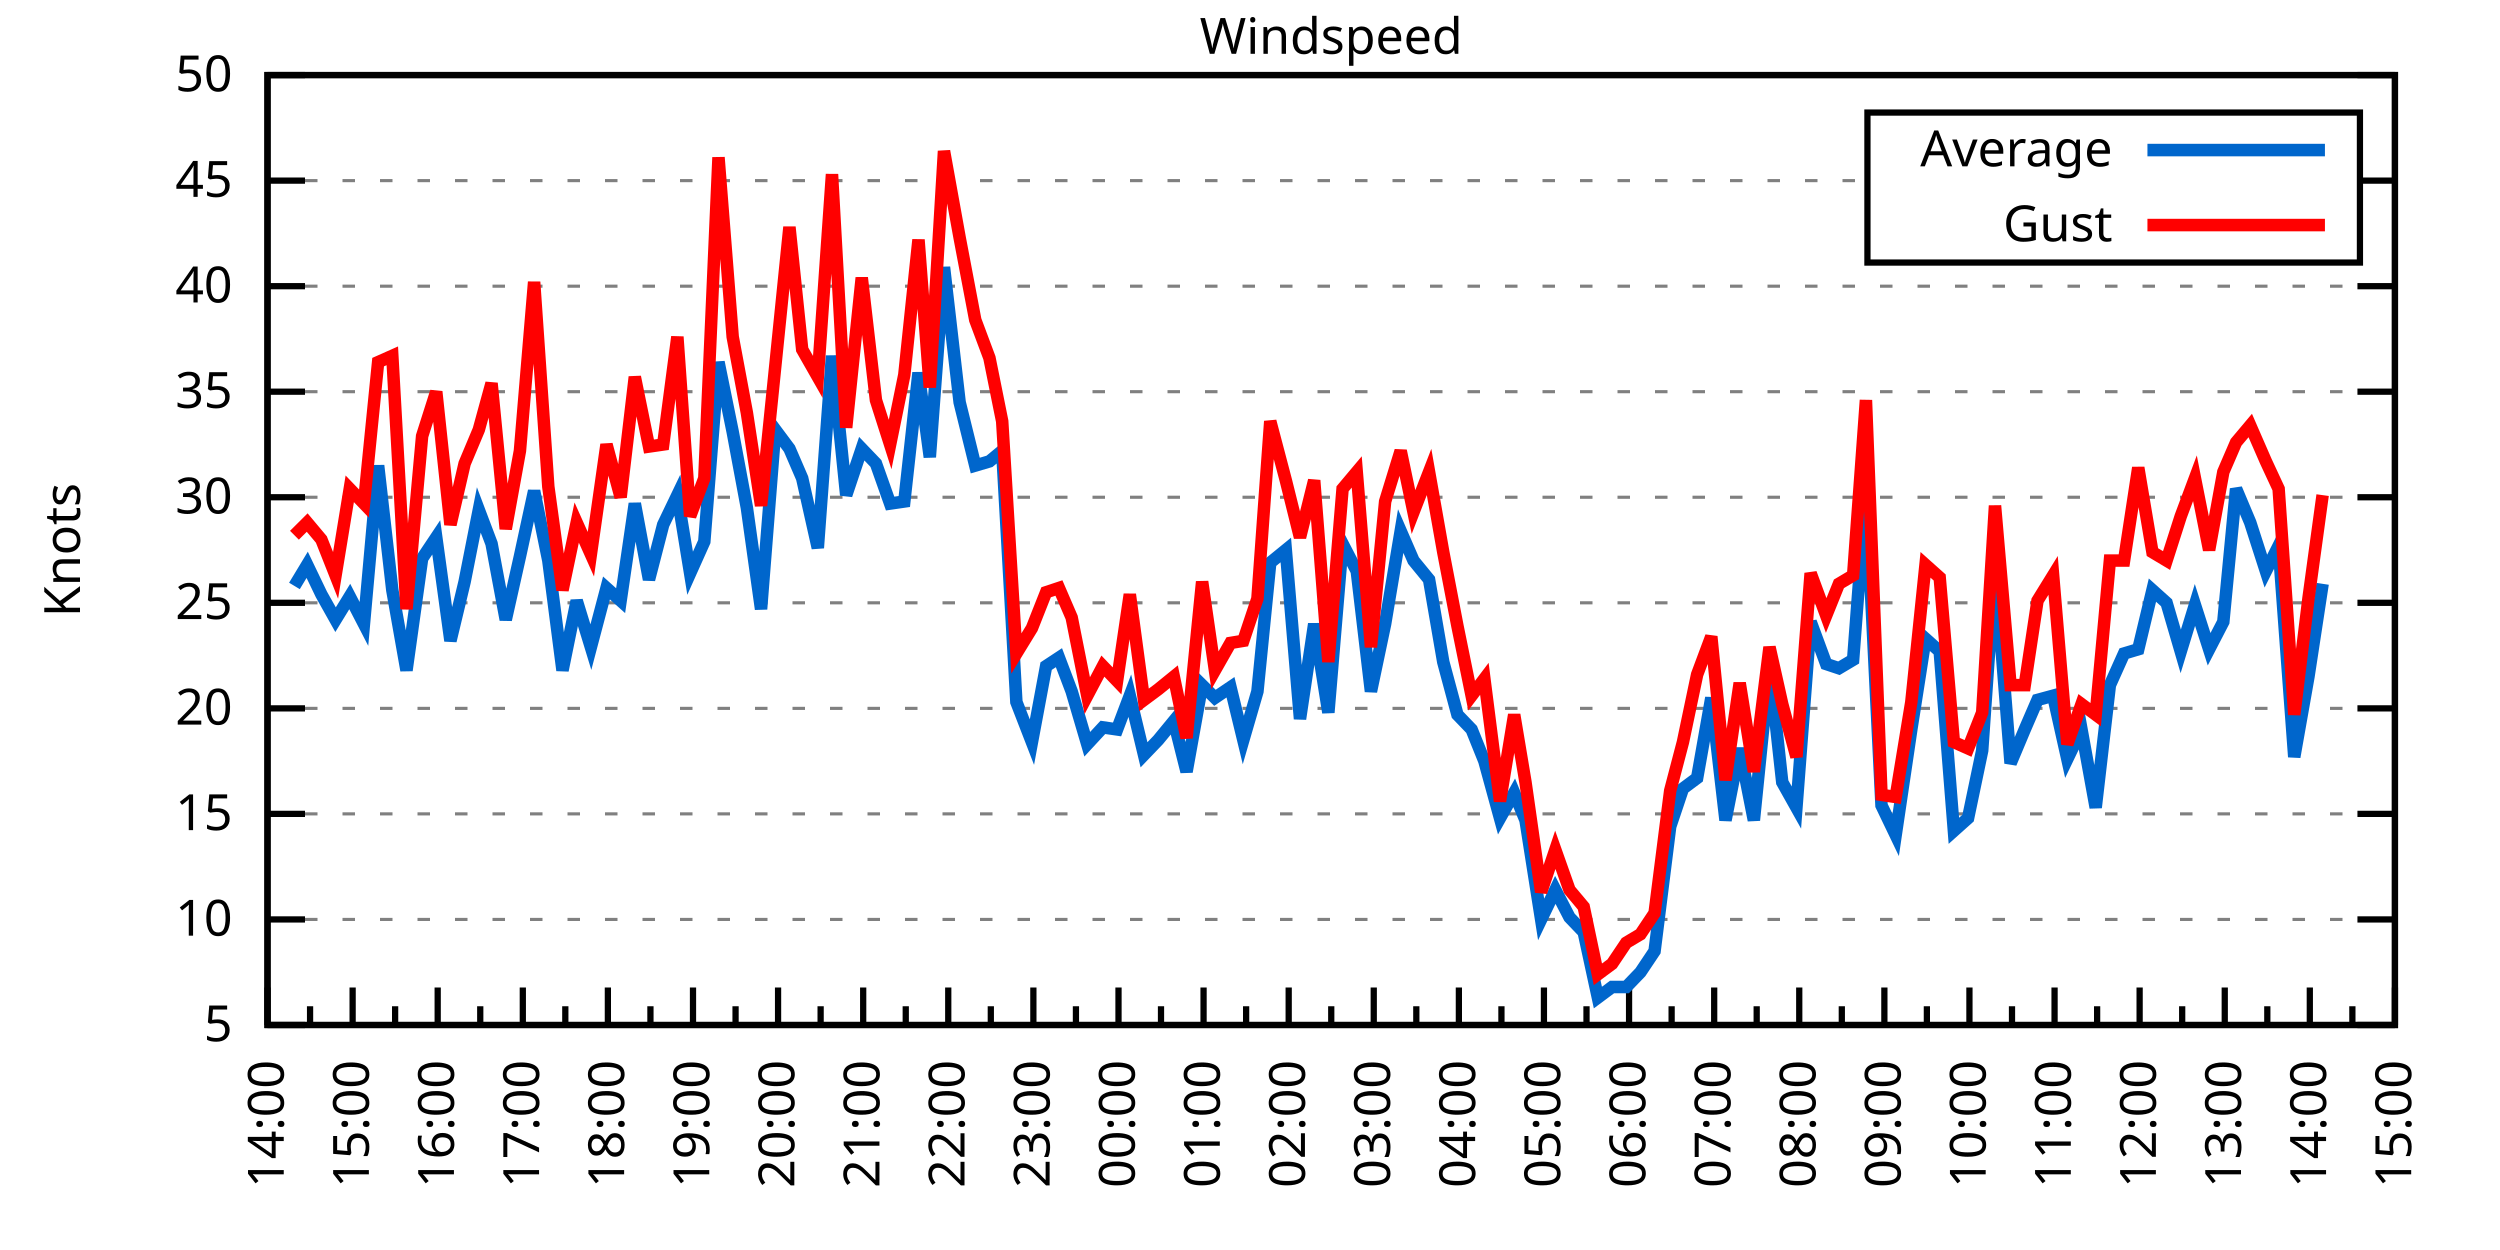
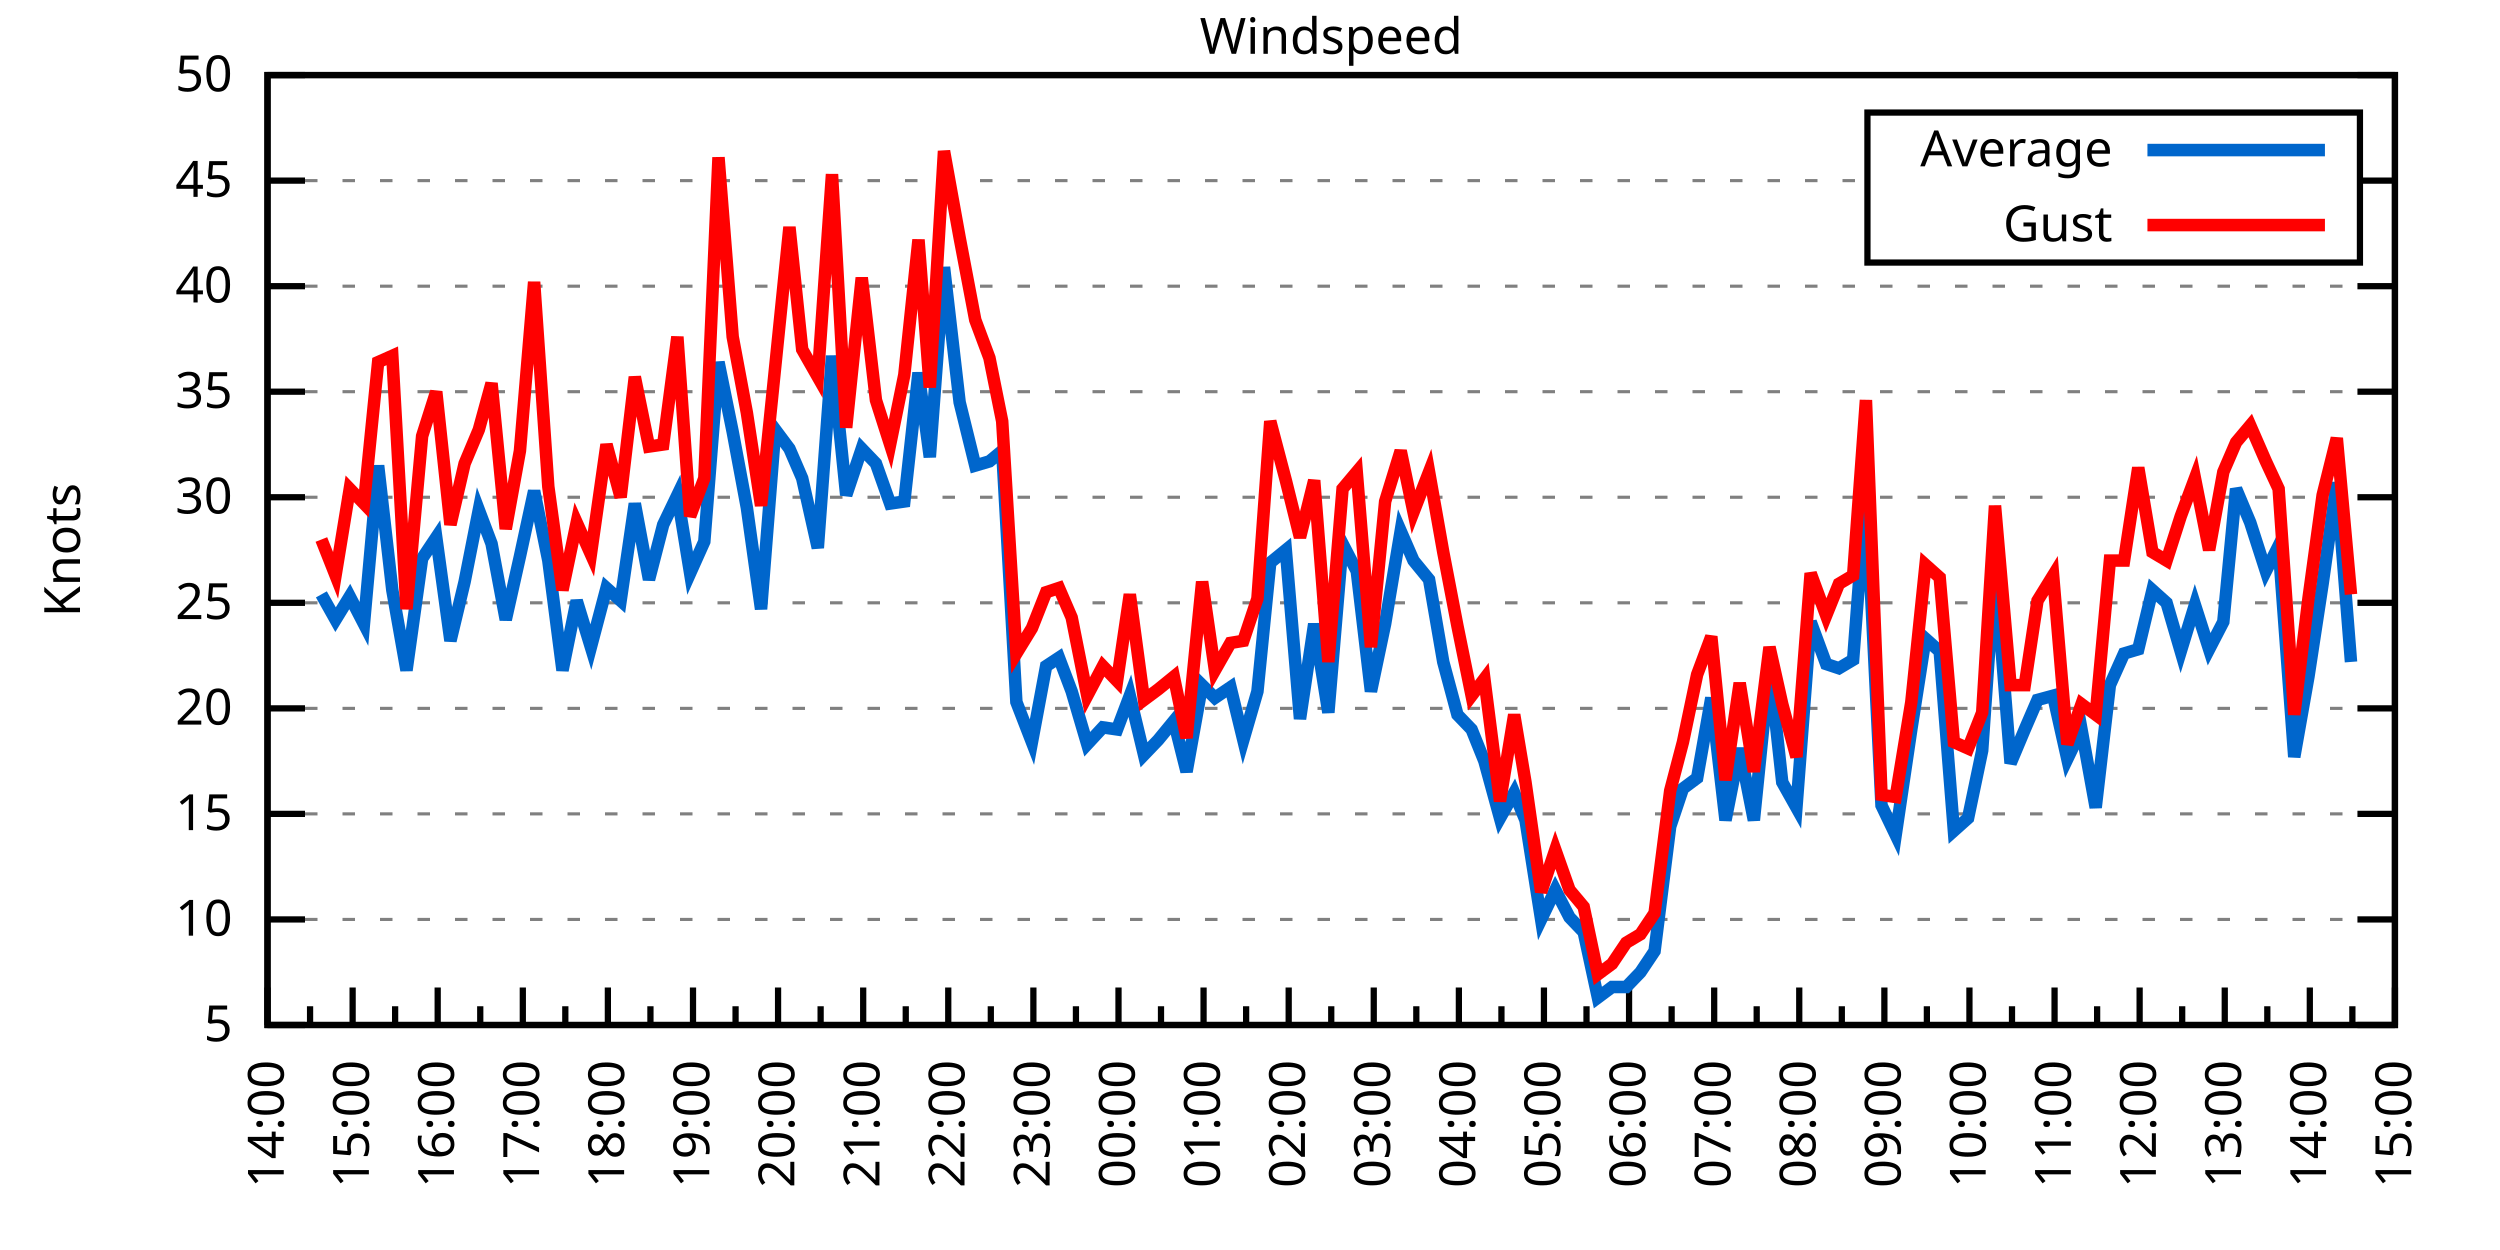
<svg xmlns="http://www.w3.org/2000/svg" xmlns:xlink="http://www.w3.org/1999/xlink" width="400" height="200" viewBox="0 0 400 200">
  <g id="gnuplot_canvas">
    <rect x="0" y="0" width="400" height="200" fill="none" />
    <defs>
      <circle id="gpDot" r="0.5" stroke-width="0.5" stroke="currentColor" />
      <path id="gpPt0" stroke-width="0.333" stroke="currentColor" d="M-1,0 h2 M0,-1 v2" />
      <path id="gpPt1" stroke-width="0.333" stroke="currentColor" d="M-1,-1 L1,1 M1,-1 L-1,1" />
      <path id="gpPt2" stroke-width="0.333" stroke="currentColor" d="M-1,0 L1,0 M0,-1 L0,1 M-1,-1 L1,1 M-1,1 L1,-1" />
      <rect id="gpPt3" stroke-width="0.333" stroke="currentColor" x="-1" y="-1" width="2" height="2" />
      <rect id="gpPt4" stroke-width="0.333" stroke="currentColor" fill="currentColor" x="-1" y="-1" width="2" height="2" />
      <circle id="gpPt5" stroke-width="0.333" stroke="currentColor" cx="0" cy="0" r="1" />
      <use xlink:href="#gpPt5" id="gpPt6" fill="currentColor" stroke="none" />
      <path id="gpPt7" stroke-width="0.333" stroke="currentColor" d="M0,-1.33 L-1.33,0.67 L1.33,0.67 z" />
      <use xlink:href="#gpPt7" id="gpPt8" fill="currentColor" stroke="none" />
      <use xlink:href="#gpPt7" id="gpPt9" stroke="currentColor" transform="rotate(180)" />
      <use xlink:href="#gpPt9" id="gpPt10" fill="currentColor" stroke="none" />
      <use xlink:href="#gpPt3" id="gpPt11" stroke="currentColor" transform="rotate(45)" />
      <use xlink:href="#gpPt11" id="gpPt12" fill="currentColor" stroke="none" />
      <path id="gpPt13" stroke-width="0.333" stroke="currentColor" d="M0,1.330 L1.265,0.411 L0.782,-1.067 L-0.782,-1.076 L-1.265,0.411 z" />
      <use xlink:href="#gpPt13" id="gpPt14" fill="currentColor" stroke="none" />
      <filter id="textbox" filterUnits="objectBoundingBox" x="0" y="0" height="1" width="1">
        <feFlood flood-color="white" flood-opacity="1" result="bgnd" />
        <feComposite in="SourceGraphic" in2="bgnd" operator="atop" />
      </filter>
      <filter id="greybox" filterUnits="objectBoundingBox" x="0" y="0" height="1" width="1">
        <feFlood flood-color="lightgrey" flood-opacity="1" result="grey" />
        <feComposite in="SourceGraphic" in2="grey" operator="atop" />
      </filter>
    </defs>
    <g fill="none" color="white" stroke="currentColor" stroke-width="1.00" stroke-linecap="butt" stroke-linejoin="miter">
</g>
    <g fill="none" color="black" stroke="currentColor" stroke-width="1.00" stroke-linecap="butt" stroke-linejoin="miter">
      <g stroke="none" shape-rendering="crispEdges">
        <polygon fill="rgb(255, 255, 255)" points="42.80,164.00 383.18,164.00 383.18,12.02 42.80,12.02 " />
      </g>
    </g>
    <g fill="none" color="black" stroke="currentColor" stroke-width="1.00" stroke-linecap="butt" stroke-linejoin="miter">
</g>
    <g fill="none" color="black" stroke="black" stroke-width="0.50" stroke-linecap="butt" stroke-linejoin="miter">
</g>
    <g fill="none" color="gray" stroke="currentColor" stroke-width="0.50" stroke-linecap="butt" stroke-linejoin="miter">
      <path stroke="gray" stroke-dasharray="2,4" class="gridline" d="M42.80,164.00 L383.19,164.00  " />
    </g>
    <g fill="none" color="gray" stroke="gray" stroke-width="1.00" stroke-linecap="butt" stroke-linejoin="miter">
</g>
    <g fill="none" color="black" stroke="currentColor" stroke-width="1.00" stroke-linecap="butt" stroke-linejoin="miter">
      <path stroke="black" d="M42.80,164.00 L48.80,164.00 M383.19,164.00 L377.19,164.00  " />
      <g transform="translate(37.20,166.60)" stroke="none" fill="black" font-family="Sans" font-size="8.00" text-anchor="end">
        <text>
          <tspan font-family="Sans"> 5</tspan>
        </text>
      </g>
    </g>
    <g fill="none" color="black" stroke="currentColor" stroke-width="1.00" stroke-linecap="butt" stroke-linejoin="miter">
</g>
    <g fill="none" color="black" stroke="black" stroke-width="0.50" stroke-linecap="butt" stroke-linejoin="miter">
</g>
    <g fill="none" color="gray" stroke="currentColor" stroke-width="0.50" stroke-linecap="butt" stroke-linejoin="miter">
      <path stroke="gray" stroke-dasharray="2,4" class="gridline" d="M42.80,147.11 L383.19,147.11  " />
    </g>
    <g fill="none" color="gray" stroke="gray" stroke-width="1.00" stroke-linecap="butt" stroke-linejoin="miter">
</g>
    <g fill="none" color="black" stroke="currentColor" stroke-width="1.00" stroke-linecap="butt" stroke-linejoin="miter">
      <path stroke="black" d="M42.80,147.11 L48.80,147.11 M383.19,147.11 L377.19,147.11  " />
      <g transform="translate(37.20,149.71)" stroke="none" fill="black" font-family="Sans" font-size="8.00" text-anchor="end">
        <text>
          <tspan font-family="Sans"> 10</tspan>
        </text>
      </g>
    </g>
    <g fill="none" color="black" stroke="currentColor" stroke-width="1.00" stroke-linecap="butt" stroke-linejoin="miter">
</g>
    <g fill="none" color="black" stroke="black" stroke-width="0.50" stroke-linecap="butt" stroke-linejoin="miter">
</g>
    <g fill="none" color="gray" stroke="currentColor" stroke-width="0.50" stroke-linecap="butt" stroke-linejoin="miter">
      <path stroke="gray" stroke-dasharray="2,4" class="gridline" d="M42.80,130.22 L383.19,130.22  " />
    </g>
    <g fill="none" color="gray" stroke="gray" stroke-width="1.00" stroke-linecap="butt" stroke-linejoin="miter">
</g>
    <g fill="none" color="black" stroke="currentColor" stroke-width="1.00" stroke-linecap="butt" stroke-linejoin="miter">
      <path stroke="black" d="M42.80,130.22 L48.80,130.22 M383.19,130.22 L377.19,130.22  " />
      <g transform="translate(37.20,132.82)" stroke="none" fill="black" font-family="Sans" font-size="8.00" text-anchor="end">
        <text>
          <tspan font-family="Sans"> 15</tspan>
        </text>
      </g>
    </g>
    <g fill="none" color="black" stroke="currentColor" stroke-width="1.00" stroke-linecap="butt" stroke-linejoin="miter">
</g>
    <g fill="none" color="black" stroke="black" stroke-width="0.50" stroke-linecap="butt" stroke-linejoin="miter">
</g>
    <g fill="none" color="gray" stroke="currentColor" stroke-width="0.50" stroke-linecap="butt" stroke-linejoin="miter">
      <path stroke="gray" stroke-dasharray="2,4" class="gridline" d="M42.80,113.34 L383.19,113.34  " />
    </g>
    <g fill="none" color="gray" stroke="gray" stroke-width="1.00" stroke-linecap="butt" stroke-linejoin="miter">
</g>
    <g fill="none" color="black" stroke="currentColor" stroke-width="1.00" stroke-linecap="butt" stroke-linejoin="miter">
      <path stroke="black" d="M42.80,113.34 L48.80,113.34 M383.19,113.34 L377.19,113.34  " />
      <g transform="translate(37.20,115.94)" stroke="none" fill="black" font-family="Sans" font-size="8.00" text-anchor="end">
        <text>
          <tspan font-family="Sans"> 20</tspan>
        </text>
      </g>
    </g>
    <g fill="none" color="black" stroke="currentColor" stroke-width="1.00" stroke-linecap="butt" stroke-linejoin="miter">
</g>
    <g fill="none" color="black" stroke="black" stroke-width="0.50" stroke-linecap="butt" stroke-linejoin="miter">
</g>
    <g fill="none" color="gray" stroke="currentColor" stroke-width="0.50" stroke-linecap="butt" stroke-linejoin="miter">
      <path stroke="gray" stroke-dasharray="2,4" class="gridline" d="M42.80,96.45 L383.19,96.45  " />
    </g>
    <g fill="none" color="gray" stroke="gray" stroke-width="1.00" stroke-linecap="butt" stroke-linejoin="miter">
</g>
    <g fill="none" color="black" stroke="currentColor" stroke-width="1.00" stroke-linecap="butt" stroke-linejoin="miter">
      <path stroke="black" d="M42.80,96.45 L48.80,96.45 M383.19,96.45 L377.19,96.45  " />
      <g transform="translate(37.20,99.05)" stroke="none" fill="black" font-family="Sans" font-size="8.00" text-anchor="end">
        <text>
          <tspan font-family="Sans"> 25</tspan>
        </text>
      </g>
    </g>
    <g fill="none" color="black" stroke="currentColor" stroke-width="1.00" stroke-linecap="butt" stroke-linejoin="miter">
</g>
    <g fill="none" color="black" stroke="black" stroke-width="0.50" stroke-linecap="butt" stroke-linejoin="miter">
</g>
    <g fill="none" color="gray" stroke="currentColor" stroke-width="0.50" stroke-linecap="butt" stroke-linejoin="miter">
      <path stroke="gray" stroke-dasharray="2,4" class="gridline" d="M42.80,79.56 L383.19,79.56  " />
    </g>
    <g fill="none" color="gray" stroke="gray" stroke-width="1.00" stroke-linecap="butt" stroke-linejoin="miter">
</g>
    <g fill="none" color="black" stroke="currentColor" stroke-width="1.00" stroke-linecap="butt" stroke-linejoin="miter">
      <path stroke="black" d="M42.80,79.56 L48.80,79.56 M383.19,79.56 L377.19,79.56  " />
      <g transform="translate(37.20,82.16)" stroke="none" fill="black" font-family="Sans" font-size="8.00" text-anchor="end">
        <text>
          <tspan font-family="Sans"> 30</tspan>
        </text>
      </g>
    </g>
    <g fill="none" color="black" stroke="currentColor" stroke-width="1.00" stroke-linecap="butt" stroke-linejoin="miter">
</g>
    <g fill="none" color="black" stroke="black" stroke-width="0.50" stroke-linecap="butt" stroke-linejoin="miter">
</g>
    <g fill="none" color="gray" stroke="currentColor" stroke-width="0.50" stroke-linecap="butt" stroke-linejoin="miter">
      <path stroke="gray" stroke-dasharray="2,4" class="gridline" d="M42.80,62.67 L383.19,62.67  " />
    </g>
    <g fill="none" color="gray" stroke="gray" stroke-width="1.00" stroke-linecap="butt" stroke-linejoin="miter">
</g>
    <g fill="none" color="black" stroke="currentColor" stroke-width="1.00" stroke-linecap="butt" stroke-linejoin="miter">
      <path stroke="black" d="M42.80,62.67 L48.80,62.67 M383.19,62.67 L377.19,62.67  " />
      <g transform="translate(37.20,65.27)" stroke="none" fill="black" font-family="Sans" font-size="8.00" text-anchor="end">
        <text>
          <tspan font-family="Sans"> 35</tspan>
        </text>
      </g>
    </g>
    <g fill="none" color="black" stroke="currentColor" stroke-width="1.00" stroke-linecap="butt" stroke-linejoin="miter">
</g>
    <g fill="none" color="black" stroke="black" stroke-width="0.50" stroke-linecap="butt" stroke-linejoin="miter">
</g>
    <g fill="none" color="gray" stroke="currentColor" stroke-width="0.50" stroke-linecap="butt" stroke-linejoin="miter">
      <path stroke="gray" stroke-dasharray="2,4" class="gridline" d="M42.80,45.79 L383.19,45.79  " />
    </g>
    <g fill="none" color="gray" stroke="gray" stroke-width="1.00" stroke-linecap="butt" stroke-linejoin="miter">
</g>
    <g fill="none" color="black" stroke="currentColor" stroke-width="1.00" stroke-linecap="butt" stroke-linejoin="miter">
      <path stroke="black" d="M42.80,45.79 L48.80,45.79 M383.19,45.79 L377.19,45.79  " />
      <g transform="translate(37.20,48.39)" stroke="none" fill="black" font-family="Sans" font-size="8.00" text-anchor="end">
        <text>
          <tspan font-family="Sans"> 40</tspan>
        </text>
      </g>
    </g>
    <g fill="none" color="black" stroke="currentColor" stroke-width="1.00" stroke-linecap="butt" stroke-linejoin="miter">
</g>
    <g fill="none" color="black" stroke="black" stroke-width="0.50" stroke-linecap="butt" stroke-linejoin="miter">
</g>
    <g fill="none" color="gray" stroke="currentColor" stroke-width="0.50" stroke-linecap="butt" stroke-linejoin="miter">
      <path stroke="gray" stroke-dasharray="2,4" class="gridline" d="M42.80,28.90 L298.79,28.90 M377.59,28.90 L383.19,28.90  " />
    </g>
    <g fill="none" color="gray" stroke="gray" stroke-width="1.00" stroke-linecap="butt" stroke-linejoin="miter">
</g>
    <g fill="none" color="black" stroke="currentColor" stroke-width="1.00" stroke-linecap="butt" stroke-linejoin="miter">
      <path stroke="black" d="M42.80,28.90 L48.80,28.90 M383.19,28.90 L377.19,28.90  " />
      <g transform="translate(37.20,31.50)" stroke="none" fill="black" font-family="Sans" font-size="8.00" text-anchor="end">
        <text>
          <tspan font-family="Sans"> 45</tspan>
        </text>
      </g>
    </g>
    <g fill="none" color="black" stroke="currentColor" stroke-width="1.00" stroke-linecap="butt" stroke-linejoin="miter">
</g>
    <g fill="none" color="black" stroke="black" stroke-width="0.50" stroke-linecap="butt" stroke-linejoin="miter">
</g>
    <g fill="none" color="gray" stroke="currentColor" stroke-width="0.50" stroke-linecap="butt" stroke-linejoin="miter">
      <path stroke="gray" stroke-dasharray="2,4" class="gridline" d="M42.80,12.01 L383.19,12.01  " />
    </g>
    <g fill="none" color="gray" stroke="gray" stroke-width="1.00" stroke-linecap="butt" stroke-linejoin="miter">
</g>
    <g fill="none" color="black" stroke="currentColor" stroke-width="1.00" stroke-linecap="butt" stroke-linejoin="miter">
      <path stroke="black" d="M42.80,12.01 L48.80,12.01 M383.19,12.01 L377.19,12.01  " />
      <g transform="translate(37.20,14.61)" stroke="none" fill="black" font-family="Sans" font-size="8.00" text-anchor="end">
        <text>
          <tspan font-family="Sans"> 50</tspan>
        </text>
      </g>
    </g>
    <g fill="none" color="black" stroke="currentColor" stroke-width="1.00" stroke-linecap="butt" stroke-linejoin="miter">
      <path stroke="black" d="M42.80,164.00 L42.80,158.00  " />
      <g transform="translate(45.40,169.60) rotate(270)" stroke="none" fill="black" font-family="Sans" font-size="8.00" text-anchor="end">
        <text>
          <tspan font-family="Sans">14:00</tspan>
        </text>
      </g>
    </g>
    <g fill="none" color="black" stroke="currentColor" stroke-width="1.00" stroke-linecap="butt" stroke-linejoin="miter">
      <path stroke="black" d="M49.61,164.00 L49.61,161.00 M56.42,164.00 L56.42,158.00  " />
      <g transform="translate(59.02,169.60) rotate(270)" stroke="none" fill="black" font-family="Sans" font-size="8.00" text-anchor="end">
        <text>
          <tspan font-family="Sans">15:00</tspan>
        </text>
      </g>
    </g>
    <g fill="none" color="black" stroke="currentColor" stroke-width="1.00" stroke-linecap="butt" stroke-linejoin="miter">
      <path stroke="black" d="M63.22,164.00 L63.22,161.00 M70.03,164.00 L70.03,158.00  " />
      <g transform="translate(72.63,169.60) rotate(270)" stroke="none" fill="black" font-family="Sans" font-size="8.00" text-anchor="end">
        <text>
          <tspan font-family="Sans">16:00</tspan>
        </text>
      </g>
    </g>
    <g fill="none" color="black" stroke="currentColor" stroke-width="1.00" stroke-linecap="butt" stroke-linejoin="miter">
      <path stroke="black" d="M76.84,164.00 L76.84,161.00 M83.65,164.00 L83.65,158.00  " />
      <g transform="translate(86.25,169.60) rotate(270)" stroke="none" fill="black" font-family="Sans" font-size="8.00" text-anchor="end">
        <text>
          <tspan font-family="Sans">17:00</tspan>
        </text>
      </g>
    </g>
    <g fill="none" color="black" stroke="currentColor" stroke-width="1.00" stroke-linecap="butt" stroke-linejoin="miter">
      <path stroke="black" d="M90.45,164.00 L90.45,161.00 M97.26,164.00 L97.26,158.00  " />
      <g transform="translate(99.86,169.60) rotate(270)" stroke="none" fill="black" font-family="Sans" font-size="8.00" text-anchor="end">
        <text>
          <tspan font-family="Sans">18:00</tspan>
        </text>
      </g>
    </g>
    <g fill="none" color="black" stroke="currentColor" stroke-width="1.00" stroke-linecap="butt" stroke-linejoin="miter">
      <path stroke="black" d="M104.07,164.00 L104.07,161.00 M110.88,164.00 L110.88,158.00  " />
      <g transform="translate(113.48,169.60) rotate(270)" stroke="none" fill="black" font-family="Sans" font-size="8.00" text-anchor="end">
        <text>
          <tspan font-family="Sans">19:00</tspan>
        </text>
      </g>
    </g>
    <g fill="none" color="black" stroke="currentColor" stroke-width="1.00" stroke-linecap="butt" stroke-linejoin="miter">
      <path stroke="black" d="M117.69,164.00 L117.69,161.00 M124.49,164.00 L124.49,158.00  " />
      <g transform="translate(127.09,169.60) rotate(270)" stroke="none" fill="black" font-family="Sans" font-size="8.00" text-anchor="end">
        <text>
          <tspan font-family="Sans">20:00</tspan>
        </text>
      </g>
    </g>
    <g fill="none" color="black" stroke="currentColor" stroke-width="1.00" stroke-linecap="butt" stroke-linejoin="miter">
      <path stroke="black" d="M131.30,164.00 L131.30,161.00 M138.11,164.00 L138.11,158.00  " />
      <g transform="translate(140.71,169.60) rotate(270)" stroke="none" fill="black" font-family="Sans" font-size="8.00" text-anchor="end">
        <text>
          <tspan font-family="Sans">21:00</tspan>
        </text>
      </g>
    </g>
    <g fill="none" color="black" stroke="currentColor" stroke-width="1.00" stroke-linecap="butt" stroke-linejoin="miter">
      <path stroke="black" d="M144.92,164.00 L144.92,161.00 M151.72,164.00 L151.72,158.00  " />
      <g transform="translate(154.32,169.60) rotate(270)" stroke="none" fill="black" font-family="Sans" font-size="8.00" text-anchor="end">
        <text>
          <tspan font-family="Sans">22:00</tspan>
        </text>
      </g>
    </g>
    <g fill="none" color="black" stroke="currentColor" stroke-width="1.00" stroke-linecap="butt" stroke-linejoin="miter">
      <path stroke="black" d="M158.53,164.00 L158.53,161.00 M165.34,164.00 L165.34,158.00  " />
      <g transform="translate(167.94,169.60) rotate(270)" stroke="none" fill="black" font-family="Sans" font-size="8.00" text-anchor="end">
        <text>
          <tspan font-family="Sans">23:00</tspan>
        </text>
      </g>
    </g>
    <g fill="none" color="black" stroke="currentColor" stroke-width="1.00" stroke-linecap="butt" stroke-linejoin="miter">
      <path stroke="black" d="M172.15,164.00 L172.15,161.00 M178.96,164.00 L178.96,158.00  " />
      <g transform="translate(181.56,169.60) rotate(270)" stroke="none" fill="black" font-family="Sans" font-size="8.00" text-anchor="end">
        <text>
          <tspan font-family="Sans">00:00</tspan>
        </text>
      </g>
    </g>
    <g fill="none" color="black" stroke="currentColor" stroke-width="1.00" stroke-linecap="butt" stroke-linejoin="miter">
      <path stroke="black" d="M185.76,164.00 L185.76,161.00 M192.57,164.00 L192.57,158.00  " />
      <g transform="translate(195.17,169.60) rotate(270)" stroke="none" fill="black" font-family="Sans" font-size="8.00" text-anchor="end">
        <text>
          <tspan font-family="Sans">01:00</tspan>
        </text>
      </g>
    </g>
    <g fill="none" color="black" stroke="currentColor" stroke-width="1.00" stroke-linecap="butt" stroke-linejoin="miter">
      <path stroke="black" d="M199.38,164.00 L199.38,161.00 M206.19,164.00 L206.19,158.00  " />
      <g transform="translate(208.79,169.60) rotate(270)" stroke="none" fill="black" font-family="Sans" font-size="8.00" text-anchor="end">
        <text>
          <tspan font-family="Sans">02:00</tspan>
        </text>
      </g>
    </g>
    <g fill="none" color="black" stroke="currentColor" stroke-width="1.00" stroke-linecap="butt" stroke-linejoin="miter">
      <path stroke="black" d="M213.00,164.00 L213.00,161.00 M219.80,164.00 L219.80,158.00  " />
      <g transform="translate(222.40,169.60) rotate(270)" stroke="none" fill="black" font-family="Sans" font-size="8.00" text-anchor="end">
        <text>
          <tspan font-family="Sans">03:00</tspan>
        </text>
      </g>
    </g>
    <g fill="none" color="black" stroke="currentColor" stroke-width="1.00" stroke-linecap="butt" stroke-linejoin="miter">
      <path stroke="black" d="M226.61,164.00 L226.61,161.00 M233.42,164.00 L233.42,158.00  " />
      <g transform="translate(236.02,169.60) rotate(270)" stroke="none" fill="black" font-family="Sans" font-size="8.00" text-anchor="end">
        <text>
          <tspan font-family="Sans">04:00</tspan>
        </text>
      </g>
    </g>
    <g fill="none" color="black" stroke="currentColor" stroke-width="1.00" stroke-linecap="butt" stroke-linejoin="miter">
      <path stroke="black" d="M240.23,164.00 L240.23,161.00 M247.03,164.00 L247.03,158.00  " />
      <g transform="translate(249.63,169.60) rotate(270)" stroke="none" fill="black" font-family="Sans" font-size="8.00" text-anchor="end">
        <text>
          <tspan font-family="Sans">05:00</tspan>
        </text>
      </g>
    </g>
    <g fill="none" color="black" stroke="currentColor" stroke-width="1.00" stroke-linecap="butt" stroke-linejoin="miter">
      <path stroke="black" d="M253.84,164.00 L253.84,161.00 M260.65,164.00 L260.65,158.00  " />
      <g transform="translate(263.25,169.60) rotate(270)" stroke="none" fill="black" font-family="Sans" font-size="8.00" text-anchor="end">
        <text>
          <tspan font-family="Sans">06:00</tspan>
        </text>
      </g>
    </g>
    <g fill="none" color="black" stroke="currentColor" stroke-width="1.00" stroke-linecap="butt" stroke-linejoin="miter">
      <path stroke="black" d="M267.46,164.00 L267.46,161.00 M274.27,164.00 L274.27,158.00  " />
      <g transform="translate(276.87,169.60) rotate(270)" stroke="none" fill="black" font-family="Sans" font-size="8.00" text-anchor="end">
        <text>
          <tspan font-family="Sans">07:00</tspan>
        </text>
      </g>
    </g>
    <g fill="none" color="black" stroke="currentColor" stroke-width="1.00" stroke-linecap="butt" stroke-linejoin="miter">
      <path stroke="black" d="M281.07,164.00 L281.07,161.00 M287.88,164.00 L287.88,158.00  " />
      <g transform="translate(290.48,169.60) rotate(270)" stroke="none" fill="black" font-family="Sans" font-size="8.00" text-anchor="end">
        <text>
          <tspan font-family="Sans">08:00</tspan>
        </text>
      </g>
    </g>
    <g fill="none" color="black" stroke="currentColor" stroke-width="1.00" stroke-linecap="butt" stroke-linejoin="miter">
      <path stroke="black" d="M294.69,164.00 L294.69,161.00 M301.50,164.00 L301.50,158.00  " />
      <g transform="translate(304.10,169.60) rotate(270)" stroke="none" fill="black" font-family="Sans" font-size="8.00" text-anchor="end">
        <text>
          <tspan font-family="Sans">09:00</tspan>
        </text>
      </g>
    </g>
    <g fill="none" color="black" stroke="currentColor" stroke-width="1.00" stroke-linecap="butt" stroke-linejoin="miter">
      <path stroke="black" d="M308.30,164.00 L308.30,161.00 M315.11,164.00 L315.11,158.00  " />
      <g transform="translate(317.71,169.60) rotate(270)" stroke="none" fill="black" font-family="Sans" font-size="8.00" text-anchor="end">
        <text>
          <tspan font-family="Sans">10:00</tspan>
        </text>
      </g>
    </g>
    <g fill="none" color="black" stroke="currentColor" stroke-width="1.00" stroke-linecap="butt" stroke-linejoin="miter">
      <path stroke="black" d="M321.92,164.00 L321.92,161.00 M328.73,164.00 L328.73,158.00  " />
      <g transform="translate(331.33,169.60) rotate(270)" stroke="none" fill="black" font-family="Sans" font-size="8.00" text-anchor="end">
        <text>
          <tspan font-family="Sans">11:00</tspan>
        </text>
      </g>
    </g>
    <g fill="none" color="black" stroke="currentColor" stroke-width="1.00" stroke-linecap="butt" stroke-linejoin="miter">
      <path stroke="black" d="M335.54,164.00 L335.54,161.00 M342.34,164.00 L342.34,158.00  " />
      <g transform="translate(344.94,169.60) rotate(270)" stroke="none" fill="black" font-family="Sans" font-size="8.00" text-anchor="end">
        <text>
          <tspan font-family="Sans">12:00</tspan>
        </text>
      </g>
    </g>
    <g fill="none" color="black" stroke="currentColor" stroke-width="1.00" stroke-linecap="butt" stroke-linejoin="miter">
      <path stroke="black" d="M349.15,164.00 L349.15,161.00 M355.96,164.00 L355.96,158.00  " />
      <g transform="translate(358.56,169.60) rotate(270)" stroke="none" fill="black" font-family="Sans" font-size="8.00" text-anchor="end">
        <text>
          <tspan font-family="Sans">13:00</tspan>
        </text>
      </g>
    </g>
    <g fill="none" color="black" stroke="currentColor" stroke-width="1.00" stroke-linecap="butt" stroke-linejoin="miter">
      <path stroke="black" d="M362.77,164.00 L362.77,161.00 M369.57,164.00 L369.57,158.00  " />
      <g transform="translate(372.17,169.60) rotate(270)" stroke="none" fill="black" font-family="Sans" font-size="8.00" text-anchor="end">
        <text>
          <tspan font-family="Sans">14:00</tspan>
        </text>
      </g>
    </g>
    <g fill="none" color="black" stroke="currentColor" stroke-width="1.00" stroke-linecap="butt" stroke-linejoin="miter">
      <path stroke="black" d="M376.38,164.00 L376.38,161.00 M383.19,164.00 L383.19,158.00  " />
      <g transform="translate(385.79,169.60) rotate(270)" stroke="none" fill="black" font-family="Sans" font-size="8.00" text-anchor="end">
        <text>
          <tspan font-family="Sans">15:00</tspan>
        </text>
      </g>
    </g>
    <g fill="none" color="black" stroke="currentColor" stroke-width="1.00" stroke-linecap="butt" stroke-linejoin="miter">
</g>
    <g fill="none" color="black" stroke="currentColor" stroke-width="1.00" stroke-linecap="butt" stroke-linejoin="miter">
      <path stroke="black" d="M42.80,12.01 L42.80,164.00 L383.19,164.00 L383.19,12.01 L42.80,12.01 Z  " />
    </g>
    <g fill="none" color="black" stroke="currentColor" stroke-width="1.00" stroke-linecap="butt" stroke-linejoin="miter">
      <g transform="translate(12.80,88.01) rotate(270)" stroke="none" fill="black" font-family="Sans" font-size="8.00" text-anchor="middle">
        <text>
          <tspan font-family="Sans">Knots</tspan>
        </text>
      </g>
    </g>
    <g fill="none" color="black" stroke="currentColor" stroke-width="1.00" stroke-linecap="butt" stroke-linejoin="miter">
</g>
    <g fill="none" color="black" stroke="currentColor" stroke-width="1.00" stroke-linecap="butt" stroke-linejoin="miter">
      <path stroke="black" d="M298.79,42.01 L298.79,18.01 L377.59,18.01 L377.59,42.01 L298.79,42.01 Z  " />
    </g>
    <g id="Windspeed_plot_1">
      <g fill="none" color="white" stroke="black" stroke-width="2.00" stroke-linecap="butt" stroke-linejoin="miter">
</g>
      <g fill="none" color="black" stroke="currentColor" stroke-width="2.00" stroke-linecap="butt" stroke-linejoin="miter">
        <g transform="translate(337.99,26.61)" stroke="none" fill="black" font-family="Sans" font-size="8.00" text-anchor="end">
          <text>
            <tspan font-family="Sans">Average</tspan>
          </text>
        </g>
      </g>
      <g fill="none" color="black" stroke="currentColor" stroke-width="2.00" stroke-linecap="butt" stroke-linejoin="miter">
-         <path stroke="rgb(  0, 102, 204)" d="M343.59,24.01 L371.99,24.01 M47.11,93.75 L49.15,90.37 L51.42,95.10 L53.69,99.15 L55.96,95.44 L58.23,99.83   L60.50,74.49 L62.77,94.42 L65.04,107.26 L67.54,89.36 L69.80,85.98 L72.07,102.53 L74.34,93.07 L76.61,81.59   L78.65,86.99 L80.92,99.15 L83.19,89.02 L85.46,78.55 L87.73,89.69 L90.00,107.26 L92.27,96.11 L94.54,103.54   L97.04,94.08 L99.30,96.11 L101.57,80.57 L103.84,92.73 L106.11,83.95 L108.38,79.22 L110.42,91.72 L112.69,86.65   L114.96,57.94 L117.23,69.09 L119.50,81.25 L121.77,97.46 L124.04,68.75 L126.31,71.79 L128.35,76.52 L130.85,87.67   L133.12,56.93 L135.39,79.22 L137.88,71.79 L140.15,74.16 L142.42,80.57 L144.69,80.24 L146.96,59.63 L148.77,73.14   L151.04,42.75 L153.54,64.36 L156.04,74.49 L158.31,73.82 L160.35,72.13 L162.62,112.32 L165.11,118.74 L167.38,106.58   L169.43,105.23 L171.47,110.63 L173.96,119.08 L176.46,116.38 L178.73,116.71 L180.77,111.31 L183.04,120.77 L185.31,118.40   L187.81,115.36 L189.85,123.47 L192.34,109.62 L194.39,111.65 L196.88,109.96 L198.93,118.40 L201.19,110.63 L203.24,90.03   L205.73,88.00 L208.00,115.03 L210.27,99.83 L212.54,114.01 L214.81,86.99 L217.08,91.38 L219.35,110.63 L221.62,99.83   L224.11,84.97 L226.16,89.69 L228.65,92.73 L230.92,105.91 L233.19,114.35 L235.46,116.71 L237.50,121.78 L240.00,130.90   L242.27,126.85 L244.08,131.24 L246.58,147.11 L248.85,142.38 L251.12,146.77 L253.39,149.14 L255.66,159.61 L257.93,157.92   L260.20,157.92 L262.47,155.56 L264.73,152.18 L267.23,132.25 L269.27,126.17 L271.54,124.48 L273.81,111.65 L276.08,131.24   L278.35,119.75 L280.62,131.24 L283.12,106.58 L285.16,125.16 L287.43,129.21 L289.70,99.49 L292.19,106.24 L294.23,106.92   L296.50,105.57 L298.55,78.55 L301.04,128.87 L303.31,133.60 L305.81,116.71 L308.08,102.19 L310.35,104.22 L312.62,132.93   L314.89,130.90 L317.15,120.09 L319.20,90.71 L321.69,122.12 L323.96,116.71 L326.00,111.99 L328.50,111.31 L330.77,121.44   L333.04,116.71 L335.31,129.21 L337.58,109.62 L339.85,104.56 L342.12,103.88 L344.39,94.42 L346.65,96.45 L348.92,104.22   L351.19,96.79 L353.46,103.88 L355.73,99.49 L357.77,78.21 L360.04,83.61 L362.54,91.38 L364.58,87.33 L367.08,121.11   L369.35,108.27 L371.62,93.41  " />
+         <path stroke="rgb(  0, 102, 204)" d="M343.59,24.01 L371.99,24.01 M51.42,95.10 L53.69,99.15 L55.96,95.44 L58.23,99.83 L60.50,74.49 L62.77,94.42   L65.04,107.26 L67.54,89.36 L69.80,85.98 L72.07,102.53 L74.34,93.07 L76.61,81.59 L78.65,86.99 L80.92,99.15   L83.19,89.02 L85.46,78.55 L87.73,89.69 L90.00,107.26 L92.27,96.11 L94.54,103.54 L97.04,94.08 L99.30,96.11   L101.57,80.57 L103.84,92.73 L106.11,83.95 L108.38,79.22 L110.42,91.72 L112.69,86.65 L114.96,57.94 L117.23,69.09   L119.50,81.25 L121.77,97.46 L124.04,68.75 L126.31,71.79 L128.35,76.52 L130.85,87.67 L133.12,56.93 L135.39,79.22   L137.88,71.79 L140.15,74.16 L142.42,80.57 L144.69,80.24 L146.96,59.63 L148.77,73.14 L151.04,42.75 L153.54,64.36   L156.04,74.49 L158.31,73.82 L160.35,72.13 L162.62,112.32 L165.11,118.74 L167.38,106.58 L169.43,105.23 L171.47,110.63   L173.96,119.08 L176.46,116.38 L178.73,116.71 L180.77,111.31 L183.04,120.77 L185.31,118.40 L187.81,115.36 L189.85,123.47   L192.34,109.62 L194.39,111.65 L196.88,109.96 L198.93,118.40 L201.19,110.63 L203.24,90.03 L205.73,88.00 L208.00,115.03   L210.27,99.83 L212.54,114.01 L214.81,86.99 L217.08,91.38 L219.35,110.63 L221.62,99.83 L224.11,84.97 L226.16,89.69   L228.65,92.73 L230.92,105.91 L233.19,114.35 L235.46,116.71 L237.50,121.78 L240.00,130.90 L242.27,126.85 L244.08,131.24   L246.58,147.11 L248.85,142.38 L251.12,146.77 L253.39,149.14 L255.66,159.61 L257.93,157.92 L260.20,157.92 L262.47,155.56   L264.73,152.18 L267.23,132.25 L269.27,126.17 L271.54,124.48 L273.81,111.65 L276.08,131.24 L278.35,119.75 L280.62,131.24   L283.12,106.58 L285.16,125.16 L287.43,129.21 L289.70,99.49 L292.19,106.24 L294.23,106.92 L296.50,105.57 L298.55,78.55   L301.04,128.87 L303.31,133.60 L305.81,116.71 L308.08,102.19 L310.35,104.22 L312.62,132.93 L314.89,130.90 L317.15,120.09   L319.20,90.71 L321.69,122.12 L323.96,116.71 L326.00,111.99 L328.50,111.31 L330.77,121.44 L333.04,116.71 L335.31,129.21   L337.58,109.62 L339.85,104.56 L342.12,103.88 L344.39,94.42 L346.65,96.45 L348.92,104.22 L351.19,96.79 L353.46,103.88   L355.73,99.49 L357.77,78.21 L360.04,83.61 L362.54,91.38 L364.58,87.33 L367.08,121.11 L369.35,108.27 L371.62,93.41   L373.89,77.20 L376.16,105.91  " />
      </g>
    </g>
    <g id="Windspeed_plot_2">
      <g fill="none" color="black" stroke="currentColor" stroke-width="2.00" stroke-linecap="butt" stroke-linejoin="miter">
        <g transform="translate(337.99,38.61)" stroke="none" fill="black" font-family="Sans" font-size="8.00" text-anchor="end">
          <text>
            <tspan font-family="Sans">Gust</tspan>
          </text>
        </g>
      </g>
      <g fill="none" color="black" stroke="currentColor" stroke-width="2.00" stroke-linecap="butt" stroke-linejoin="miter">
-         <path stroke="rgb(255,   0,   0)" d="M343.59,36.01 L371.99,36.01 M47.11,85.64 L49.15,83.61 L51.42,86.32 L53.69,92.06 L55.96,78.21 L58.23,80.57   L60.50,57.94 L62.77,56.93 L65.04,97.46 L67.54,69.77 L69.80,62.67 L72.07,83.95 L74.34,74.16 L76.61,68.75   L78.65,61.32 L80.92,84.63 L83.19,72.13 L85.46,45.11 L87.73,77.87 L90.00,94.42 L92.27,83.61 L94.54,88.68   L97.04,71.12 L99.30,79.56 L101.57,60.31 L103.84,71.45 L106.11,71.12 L108.38,53.89 L110.42,82.60 L112.69,76.52   L114.96,25.18 L117.23,53.89 L119.50,66.05 L121.77,80.91 L124.04,58.62 L126.31,36.33 L128.35,55.92 L130.85,60.31   L133.12,27.88 L135.39,68.42 L137.88,44.43 L140.15,64.02 L142.42,71.12 L144.69,59.97 L146.96,38.35 L148.77,62.00   L151.04,24.17 L153.54,38.02 L156.04,51.19 L158.31,57.27 L160.35,67.40 L162.62,104.56 L165.11,100.50 L167.38,94.76   L169.43,94.08 L171.47,98.81 L173.96,111.31 L176.46,106.58 L178.73,108.95 L180.77,95.10 L183.04,111.99 L185.31,110.30   L187.81,108.27 L189.85,118.07 L192.34,93.07 L194.39,107.26 L196.88,102.87 L198.93,102.53 L201.19,95.77 L203.24,67.40   L205.73,76.86 L208.00,85.98 L210.27,76.86 L212.54,105.91 L214.81,78.21 L217.08,75.51 L219.35,103.54 L221.62,80.24   L224.11,72.13 L226.16,81.93 L228.65,75.51 L230.92,88.34 L233.19,100.16 L235.46,111.31 L237.50,108.61 L240.00,128.20   L242.27,114.35 L244.08,125.16 L246.58,142.72 L248.85,135.97 L251.12,142.38 L253.39,145.09 L255.66,155.89 L257.93,154.21   L260.20,150.83 L262.47,149.48 L264.73,146.10 L267.23,126.51 L269.27,118.74 L271.54,107.93 L273.81,101.85 L276.08,124.82   L278.35,109.28 L280.62,123.47 L283.12,103.54 L285.16,112.66 L287.43,121.11 L289.70,91.72 L292.19,98.48 L294.23,93.41   L296.50,92.06 L298.55,64.02 L301.04,127.18 L303.31,127.52 L305.81,112.32 L308.08,90.37 L310.35,92.40 L312.62,118.74   L314.89,119.75 L317.15,114.01 L319.20,80.91 L321.69,109.62 L323.96,109.62 L326.00,96.11 L328.50,92.06 L330.77,119.08   L333.04,112.66 L335.31,114.35 L337.58,89.69 L339.85,89.69 L342.12,74.83 L344.39,88.34 L346.65,89.69 L348.92,82.60   L351.19,76.52 L353.46,88.00 L355.73,75.51 L357.77,70.78 L360.04,68.08 L362.54,73.82 L364.58,78.21 L367.08,114.35   L369.35,95.77 L371.62,79.22  " />
+         <path stroke="rgb(255,   0,   0)" d="M343.59,36.01 L371.99,36.01 M51.42,86.32 L53.69,92.06 L55.96,78.21 L58.23,80.57 L60.50,57.94 L62.77,56.93   L65.04,97.46 L67.54,69.77 L69.80,62.67 L72.07,83.95 L74.34,74.16 L76.61,68.75 L78.65,61.32 L80.92,84.63   L83.19,72.13 L85.46,45.11 L87.73,77.87 L90.00,94.42 L92.27,83.61 L94.54,88.68 L97.04,71.12 L99.30,79.56   L101.57,60.31 L103.84,71.45 L106.11,71.12 L108.38,53.89 L110.42,82.60 L112.69,76.52 L114.96,25.18 L117.23,53.89   L119.50,66.05 L121.77,80.91 L124.04,58.62 L126.31,36.33 L128.35,55.92 L130.85,60.31 L133.12,27.88 L135.39,68.42   L137.88,44.43 L140.15,64.02 L142.42,71.12 L144.69,59.97 L146.96,38.35 L148.77,62.00 L151.04,24.17 L153.54,38.02   L156.04,51.19 L158.31,57.27 L160.35,67.40 L162.62,104.56 L165.11,100.50 L167.38,94.76 L169.43,94.08 L171.47,98.81   L173.96,111.31 L176.46,106.58 L178.73,108.95 L180.77,95.10 L183.04,111.99 L185.31,110.30 L187.81,108.27 L189.85,118.07   L192.34,93.07 L194.39,107.26 L196.88,102.87 L198.93,102.53 L201.19,95.77 L203.24,67.40 L205.73,76.86 L208.00,85.98   L210.27,76.86 L212.54,105.91 L214.81,78.21 L217.08,75.51 L219.35,103.54 L221.62,80.24 L224.11,72.13 L226.16,81.93   L228.65,75.51 L230.92,88.34 L233.19,100.16 L235.46,111.31 L237.50,108.61 L240.00,128.20 L242.27,114.35 L244.08,125.16   L246.58,142.72 L248.85,135.97 L251.12,142.38 L253.39,145.09 L255.66,155.89 L257.93,154.21 L260.20,150.83 L262.47,149.48   L264.73,146.10 L267.23,126.51 L269.27,118.74 L271.54,107.93 L273.81,101.85 L276.08,124.82 L278.35,109.28 L280.62,123.47   L283.12,103.54 L285.16,112.66 L287.43,121.11 L289.70,91.72 L292.19,98.48 L294.23,93.41 L296.50,92.06 L298.55,64.02   L301.04,127.18 L303.31,127.52 L305.81,112.32 L308.08,90.37 L310.35,92.40 L312.62,118.74 L314.89,119.75 L317.15,114.01   L319.20,80.91 L321.69,109.62 L323.96,109.62 L326.00,96.11 L328.50,92.06 L330.77,119.08 L333.04,112.66 L335.31,114.35   L337.58,89.69 L339.85,89.69 L342.12,74.83 L344.39,88.34 L346.65,89.69 L348.92,82.60 L351.19,76.52 L353.46,88.00   L355.73,75.51 L357.77,70.78 L360.04,68.08 L362.54,73.82 L364.58,78.21 L367.08,114.35 L369.35,95.77 L371.62,79.22   L373.89,70.10 L376.16,95.10  " />
      </g>
    </g>
    <g fill="none" color="black" stroke="currentColor" stroke-width="2.00" stroke-linecap="butt" stroke-linejoin="miter">
</g>
    <g fill="none" color="black" stroke="black" stroke-width="1.00" stroke-linecap="butt" stroke-linejoin="miter">
</g>
    <g fill="none" color="black" stroke="currentColor" stroke-width="1.00" stroke-linecap="butt" stroke-linejoin="miter">
      <path stroke="black" d="M42.80,12.01 L42.80,164.00 L383.19,164.00 L383.19,12.01 L42.80,12.01 Z  " />
    </g>
    <g fill="none" color="black" stroke="currentColor" stroke-width="1.00" stroke-linecap="butt" stroke-linejoin="miter">
      <g transform="translate(212.99,8.61)" stroke="none" fill="black" font-family="Sans" font-size="8.00" text-anchor="middle">
        <text>
          <tspan font-family="Sans">Windspeed</tspan>
        </text>
      </g>
    </g>
    <g fill="none" color="black" stroke="currentColor" stroke-width="1.00" stroke-linecap="butt" stroke-linejoin="miter">
</g>
  </g>
</svg>
